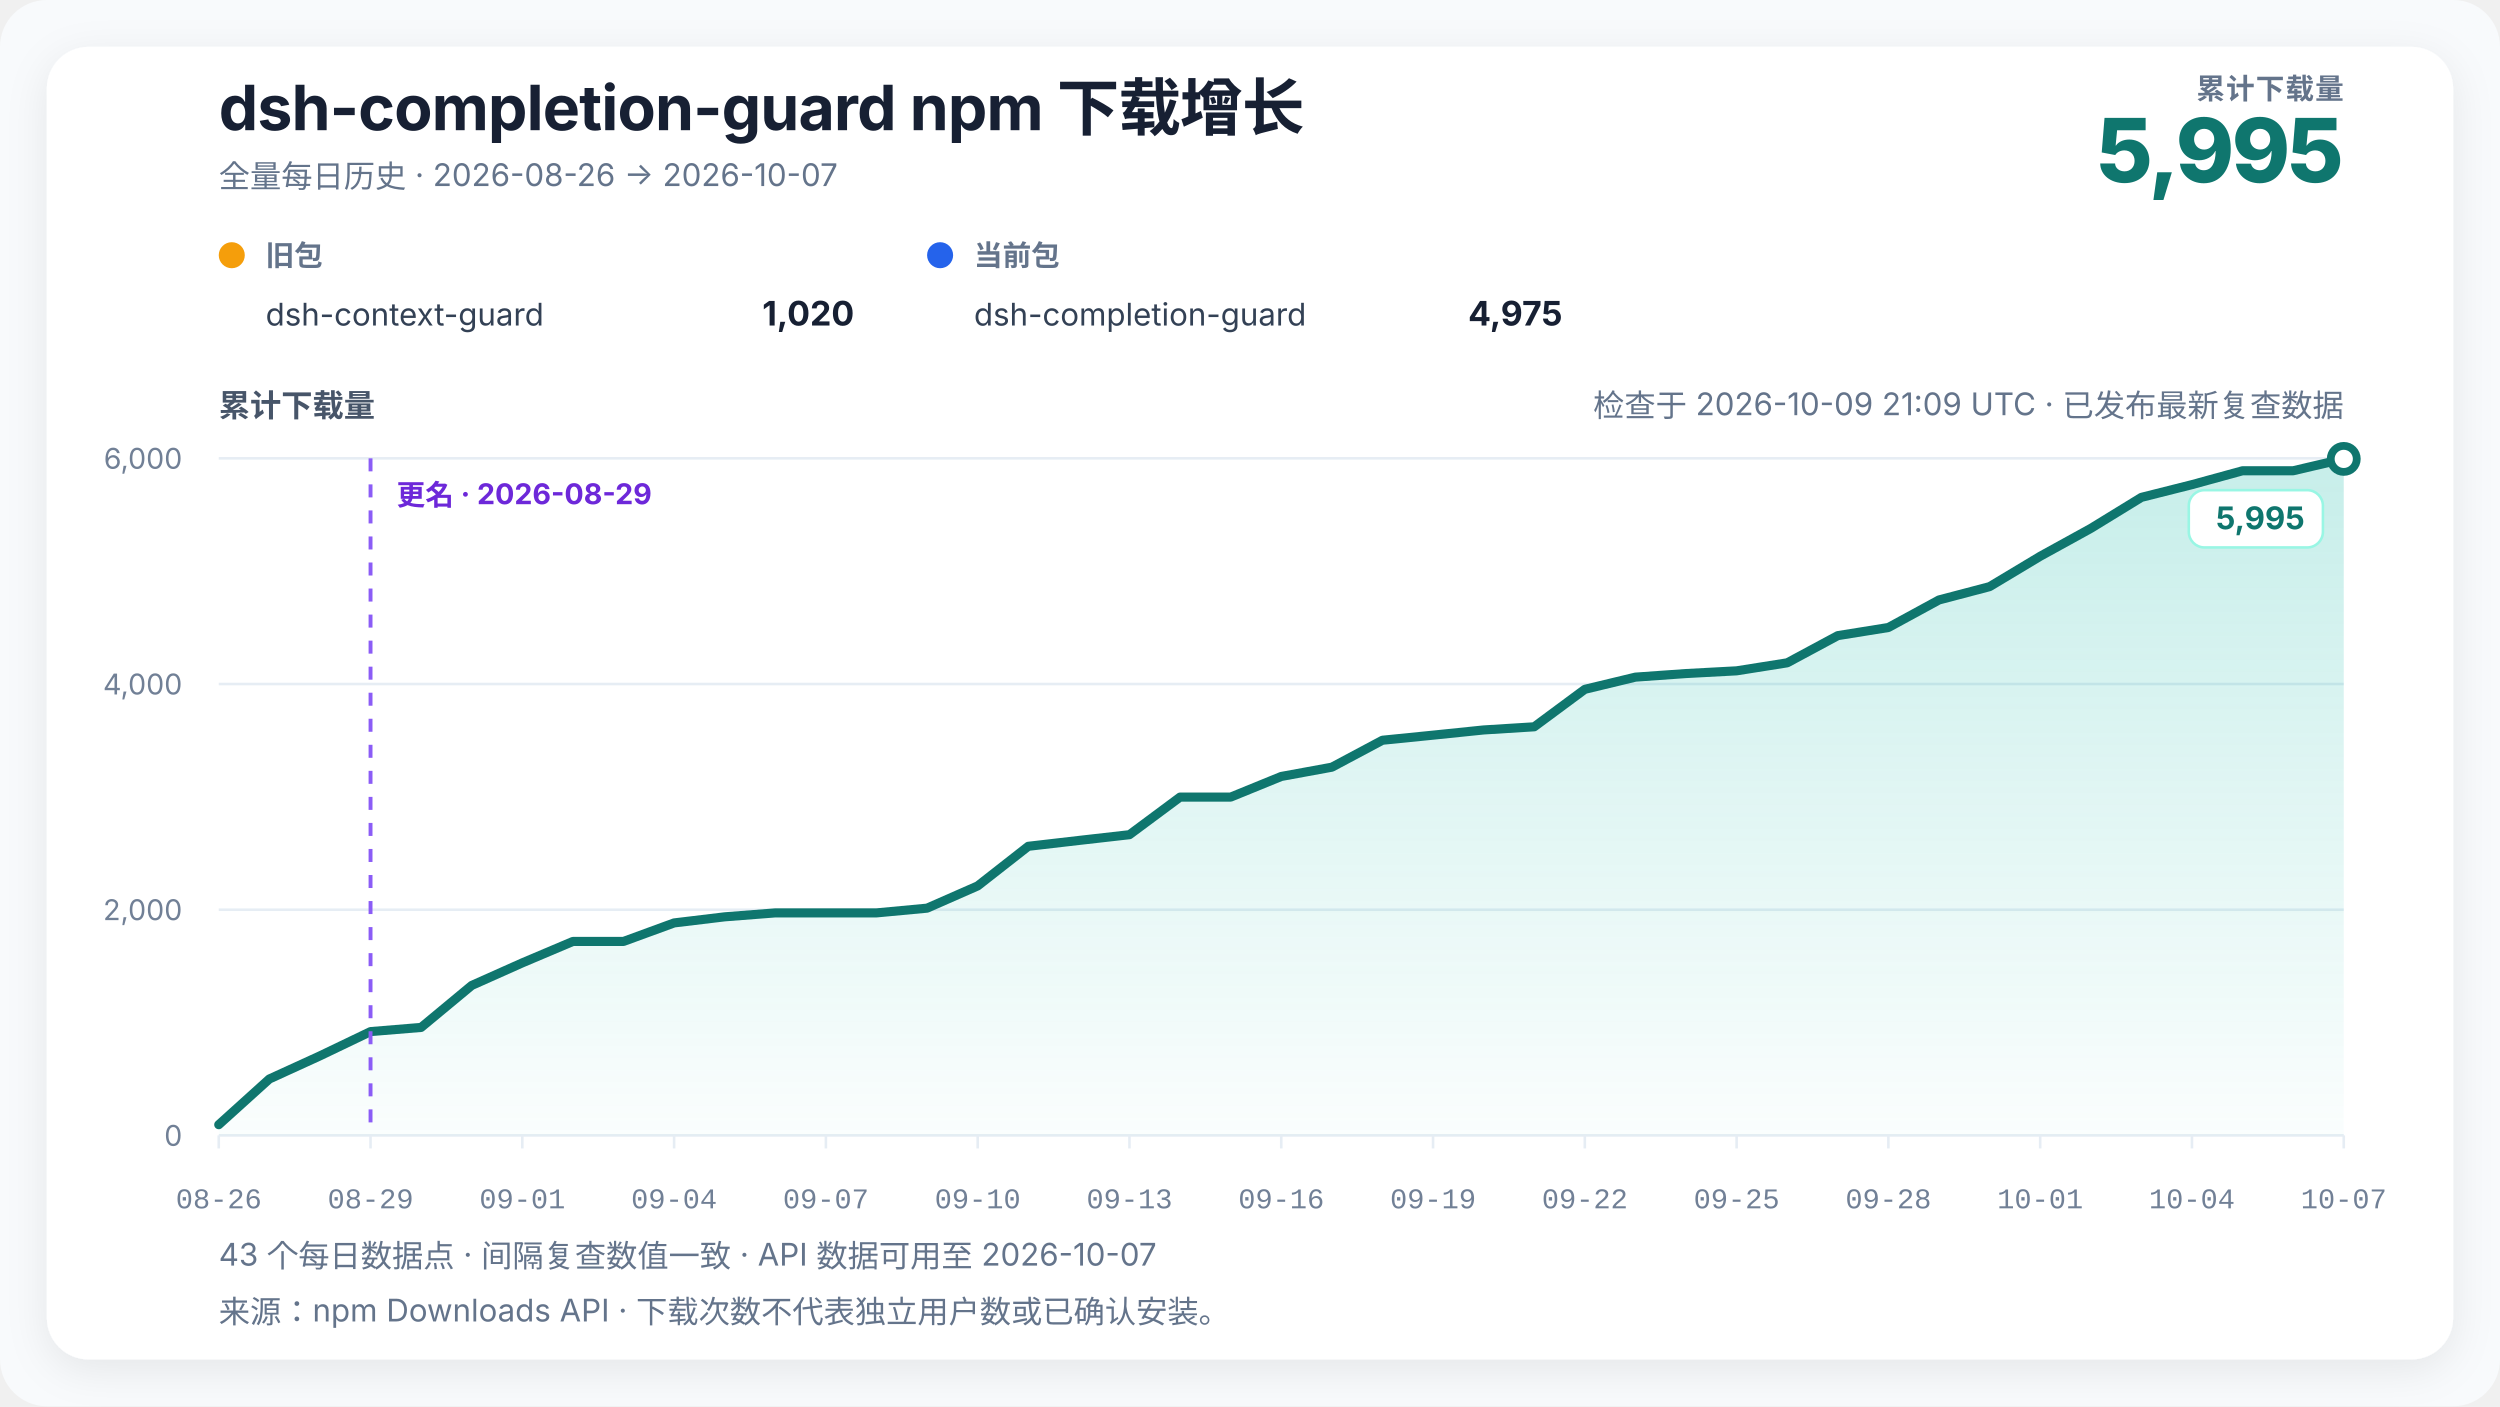
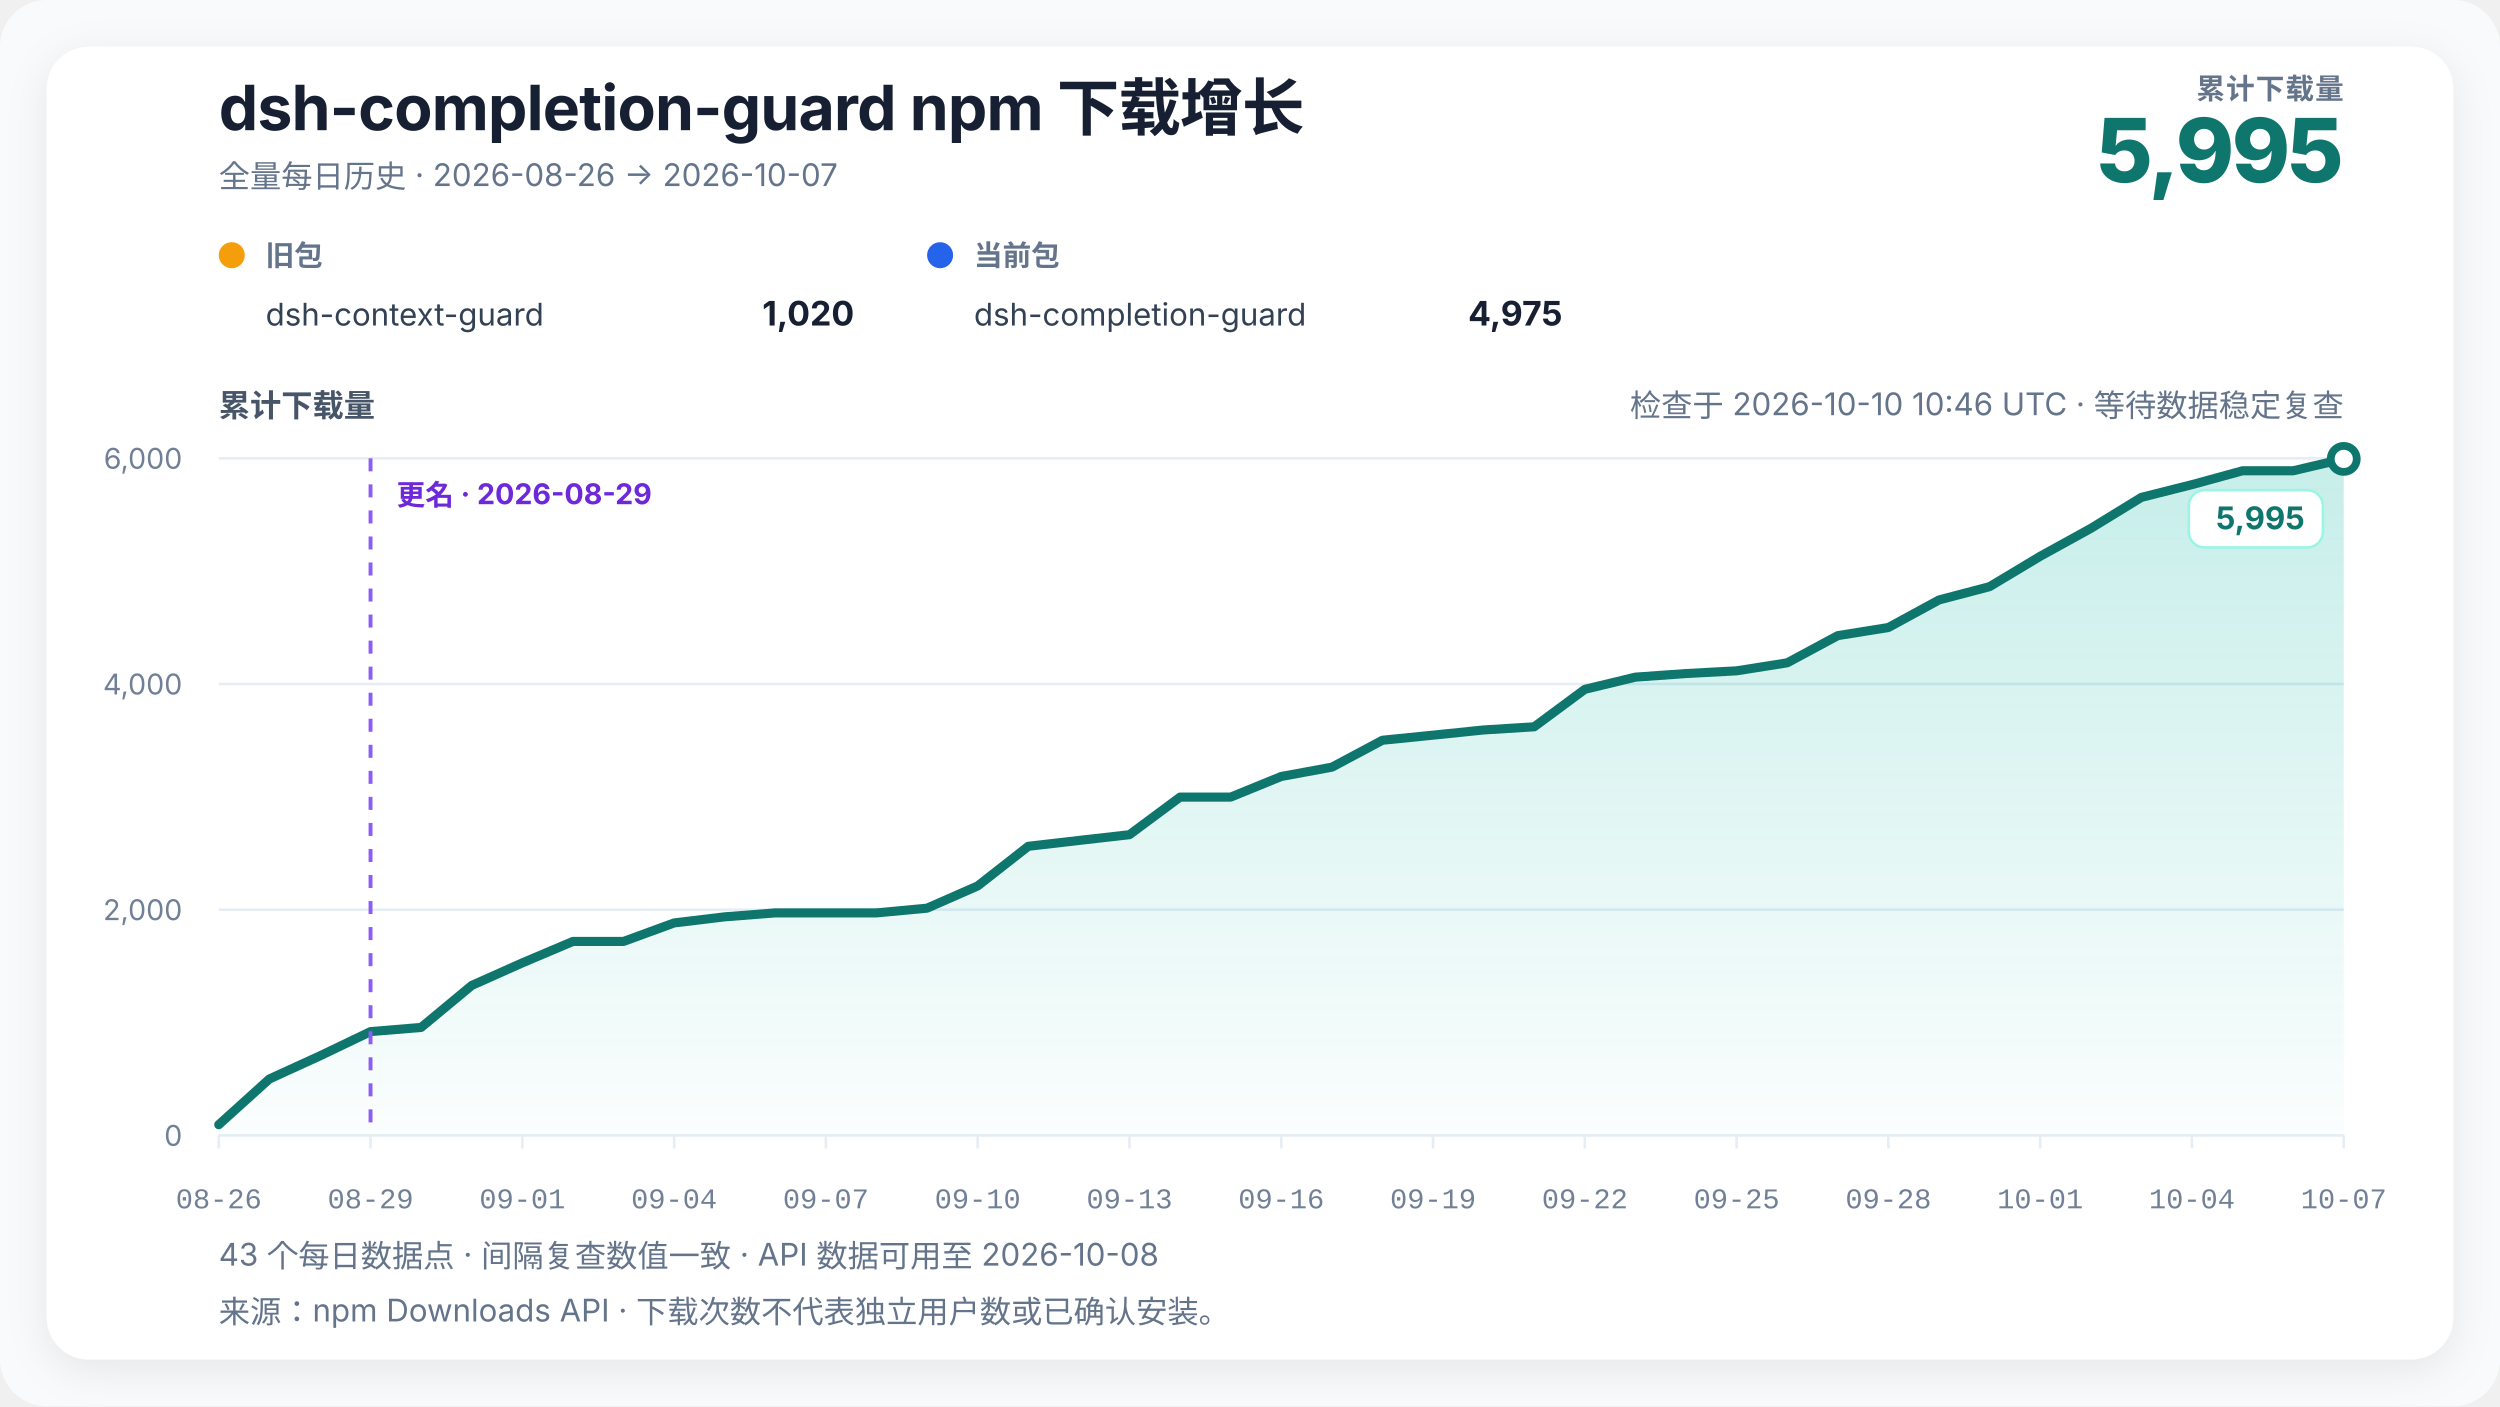
<svg xmlns="http://www.w3.org/2000/svg" width="960" height="540" viewBox="0 0 960 540" role="img" aria-labelledby="chart-title chart-desc" data-renderer-version="4" data-tick-step-days="3">
  <defs>
    <linearGradient id="growth-fill" x1="0" y1="0" x2="0" y2="1">
      <stop offset="0%" stop-color="#14b8a6" stop-opacity="0.24" />
      <stop offset="100%" stop-color="#14b8a6" stop-opacity="0.02" />
    </linearGradient>
    <filter id="soft-shadow" x="-10%" y="-10%" width="120%" height="120%">
      <feDropShadow dx="0" dy="4" stdDeviation="8" flood-color="#0f172a" flood-opacity="0.08" />
    </filter>
  </defs>
  <style>
    text { font-family: Inter, ui-sans-serif, -apple-system, BlinkMacSystemFont, "Segoe UI", "PingFang SC", "Microsoft YaHei", sans-serif; fill: #172033; }
    .title { font-size: 24px; font-weight: 720; letter-spacing: -0.3px; }
    .subtitle { font-size: 12px; fill: #64748b; }
    .metric-label { font-size: 11px; fill: #64748b; font-weight: 650; letter-spacing: 0.4px; }
    .metric-value { font-size: 34px; fill: #0f766e; font-weight: 760; letter-spacing: -1px; }
    .axis-title { font-size: 12px; fill: #475569; font-weight: 650; }
    .axis { font-size: 11px; fill: #718096; }
    .x-axis-tick { font-family: ui-monospace, "SFMono-Regular", Consolas, "Liberation Mono", monospace; font-variant-numeric: tabular-nums; }
    .grid { stroke: #e6edf4; stroke-width: 1; }
    .package-role { font-size: 11px; fill: #64748b; font-weight: 650; }
    .package-name { font-size: 12px; fill: #334155; }
    .package-total { font-size: 13px; fill: #172033; font-weight: 720; }
    .rename { stroke: #8b5cf6; stroke-width: 1.5; stroke-dasharray: 5 5; }
    .rename-label { font-size: 11px; fill: #6d28d9; font-weight: 650; }
    .endpoint { font-size: 12px; fill: #0f766e; font-weight: 740; }
    .endpoint-backdrop { fill: #ffffff; stroke: #99f6e4; stroke-width: 1; }
  </style>
  <rect width="100%" height="100%" rx="18" fill="#f8fafc" />
  <rect x="18" y="18" width="924" height="504" rx="16" fill="#ffffff" filter="url(#soft-shadow)" />
  <text x="84" y="50" class="title">dsh-completion-guard npm 下载增长</text>
  <text x="84" y="72" class="subtitle">全量每日历史 · 2026-08-26 → 2026-10-07</text>
  <text x="900" y="38" text-anchor="end" class="metric-label">累计下载量</text>
  <text x="900" y="70" text-anchor="end" class="metric-value">5,995</text>
  <g transform="translate(84,102)">
    <circle cx="5" cy="-4" r="5" fill="#f59e0b" />
    <text x="18" y="0" class="package-role">旧包</text>
    <text x="18" y="23" class="package-name">dsh-context-guard</text>
    <text x="244" y="23" text-anchor="end" class="package-total">1,020</text>
  </g>
  <g transform="translate(356,102)">
    <circle cx="5" cy="-4" r="5" fill="#2563eb" />
    <text x="18" y="0" class="package-role">当前包</text>
    <text x="18" y="23" class="package-name">dsh-completion-guard</text>
    <text x="244" y="23" text-anchor="end" class="package-total">4,975</text>
  </g>
-   <text x="900" y="160" text-anchor="end" class="subtitle refresh-status">检查于 2026-10-09 21:09 UTC · 已发布最新复查数据</text>
+   <text x="900" y="160" text-anchor="end" class="subtitle refresh-status">检查于 2026-10-10 10:46 UTC · 等待数据稳定复查</text>
  <text x="84" y="160" class="axis-title">累计下载量</text>
  <line x1="84" y1="436" x2="900" y2="436" class="grid" />
  <text x="70" y="440" text-anchor="end" class="axis">0</text>
  <line x1="84" y1="349.333" x2="900" y2="349.333" class="grid" />
  <text x="70" y="353.333" text-anchor="end" class="axis">2,000</text>
  <line x1="84" y1="262.667" x2="900" y2="262.667" class="grid" />
  <text x="70" y="266.667" text-anchor="end" class="axis">4,000</text>
  <line x1="84" y1="176" x2="900" y2="176" class="grid" />
  <text x="70" y="180" text-anchor="end" class="axis">6,000</text>
  <polygon points="84.00,436 84.00,431.88 103.43,414.33 122.86,405.45 142.29,396.13 161.71,394.53 181.14,378.41 200.57,369.74 220.00,361.51 239.43,361.51 258.86,354.40 278.29,352.06 297.71,350.55 317.14,350.55 336.57,350.55 356.00,348.73 375.43,340.19 394.86,324.98 414.29,322.73 433.71,320.52 453.14,306.09 472.57,306.09 492.00,298.16 511.43,294.60 530.86,284.25 550.29,282.30 569.71,280.30 589.14,279.09 608.57,264.70 628.00,260.02 647.43,258.64 666.86,257.60 686.29,254.52 705.71,244.08 725.14,240.96 744.57,230.38 764.00,225.27 783.43,213.61 802.86,202.91 822.29,190.99 841.71,186.10 861.14,180.77 880.57,180.77 900.00,176.22 900.00,436" fill="url(#growth-fill)" />
  <polyline points="84.00,431.88 103.43,414.33 122.86,405.45 142.29,396.13 161.71,394.53 181.14,378.41 200.57,369.74 220.00,361.51 239.43,361.51 258.86,354.40 278.29,352.06 297.71,350.55 317.14,350.55 336.57,350.55 356.00,348.73 375.43,340.19 394.86,324.98 414.29,322.73 433.71,320.52 453.14,306.09 472.57,306.09 492.00,298.16 511.43,294.60 530.86,284.25 550.29,282.30 569.71,280.30 589.14,279.09 608.57,264.70 628.00,260.02 647.43,258.64 666.86,257.60 686.29,254.52 705.71,244.08 725.14,240.96 744.57,230.38 764.00,225.27 783.43,213.61 802.86,202.91 822.29,190.99 841.71,186.10 861.14,180.77 880.57,180.77 900.00,176.22" fill="none" stroke="#0f766e" stroke-width="3.5" stroke-linejoin="round" stroke-linecap="round" />
  <line x1="142.286" y1="176" x2="142.286" y2="436" class="rename" />
  <text x="152.286" y="194" text-anchor="start" class="rename-label">更名 · 2026-08-29</text>
  <circle cx="900" cy="176.217" r="5" fill="#ffffff" stroke="#0f766e" stroke-width="3" />
  <g class="endpoint-badge" data-position="below">
    <rect x="840.50" y="188.22" width="51.50" height="22" rx="6" class="endpoint-backdrop" />
    <text x="885.00" y="203.22" text-anchor="end" class="endpoint">5,995</text>
  </g>
  <line x1="84.00" y1="436" x2="84.00" y2="441" class="grid" />
  <text x="84.00" y="464" text-anchor="middle" class="axis x-axis-tick" data-day="2026-08-26">08-26</text>
  <line x1="142.29" y1="436" x2="142.29" y2="441" class="grid" />
  <text x="142.29" y="464" text-anchor="middle" class="axis x-axis-tick" data-day="2026-08-29">08-29</text>
  <line x1="200.57" y1="436" x2="200.57" y2="441" class="grid" />
  <text x="200.57" y="464" text-anchor="middle" class="axis x-axis-tick" data-day="2026-09-01">09-01</text>
  <line x1="258.86" y1="436" x2="258.86" y2="441" class="grid" />
  <text x="258.86" y="464" text-anchor="middle" class="axis x-axis-tick" data-day="2026-09-04">09-04</text>
  <line x1="317.14" y1="436" x2="317.14" y2="441" class="grid" />
  <text x="317.14" y="464" text-anchor="middle" class="axis x-axis-tick" data-day="2026-09-07">09-07</text>
  <line x1="375.43" y1="436" x2="375.43" y2="441" class="grid" />
  <text x="375.43" y="464" text-anchor="middle" class="axis x-axis-tick" data-day="2026-09-10">09-10</text>
  <line x1="433.71" y1="436" x2="433.71" y2="441" class="grid" />
  <text x="433.71" y="464" text-anchor="middle" class="axis x-axis-tick" data-day="2026-09-13">09-13</text>
  <line x1="492.00" y1="436" x2="492.00" y2="441" class="grid" />
  <text x="492.00" y="464" text-anchor="middle" class="axis x-axis-tick" data-day="2026-09-16">09-16</text>
  <line x1="550.29" y1="436" x2="550.29" y2="441" class="grid" />
  <text x="550.29" y="464" text-anchor="middle" class="axis x-axis-tick" data-day="2026-09-19">09-19</text>
  <line x1="608.57" y1="436" x2="608.57" y2="441" class="grid" />
  <text x="608.57" y="464" text-anchor="middle" class="axis x-axis-tick" data-day="2026-09-22">09-22</text>
  <line x1="666.86" y1="436" x2="666.86" y2="441" class="grid" />
  <text x="666.86" y="464" text-anchor="middle" class="axis x-axis-tick" data-day="2026-09-25">09-25</text>
  <line x1="725.14" y1="436" x2="725.14" y2="441" class="grid" />
  <text x="725.14" y="464" text-anchor="middle" class="axis x-axis-tick" data-day="2026-09-28">09-28</text>
  <line x1="783.43" y1="436" x2="783.43" y2="441" class="grid" />
  <text x="783.43" y="464" text-anchor="middle" class="axis x-axis-tick" data-day="2026-10-01">10-01</text>
  <line x1="841.71" y1="436" x2="841.71" y2="441" class="grid" />
  <text x="841.71" y="464" text-anchor="middle" class="axis x-axis-tick" data-day="2026-10-04">10-04</text>
  <line x1="900.00" y1="436" x2="900.00" y2="441" class="grid" />
  <text x="900.00" y="464" text-anchor="middle" class="axis x-axis-tick" data-day="2026-10-07">10-07</text>
-   <text x="84" y="486" class="subtitle">43 个每日数据点 · 间隔复查数值一致 · API 数据可用至 2026-10-07</text>
+   <text x="84" y="486" class="subtitle">43 个每日数据点 · 间隔复查数值一致 · API 数据可用至 2026-10-08</text>
  <text x="84" y="508" class="subtitle">来源：npm Downloads API · 下载次数不代表独立用户数或已确认安装。</text>
</svg>
